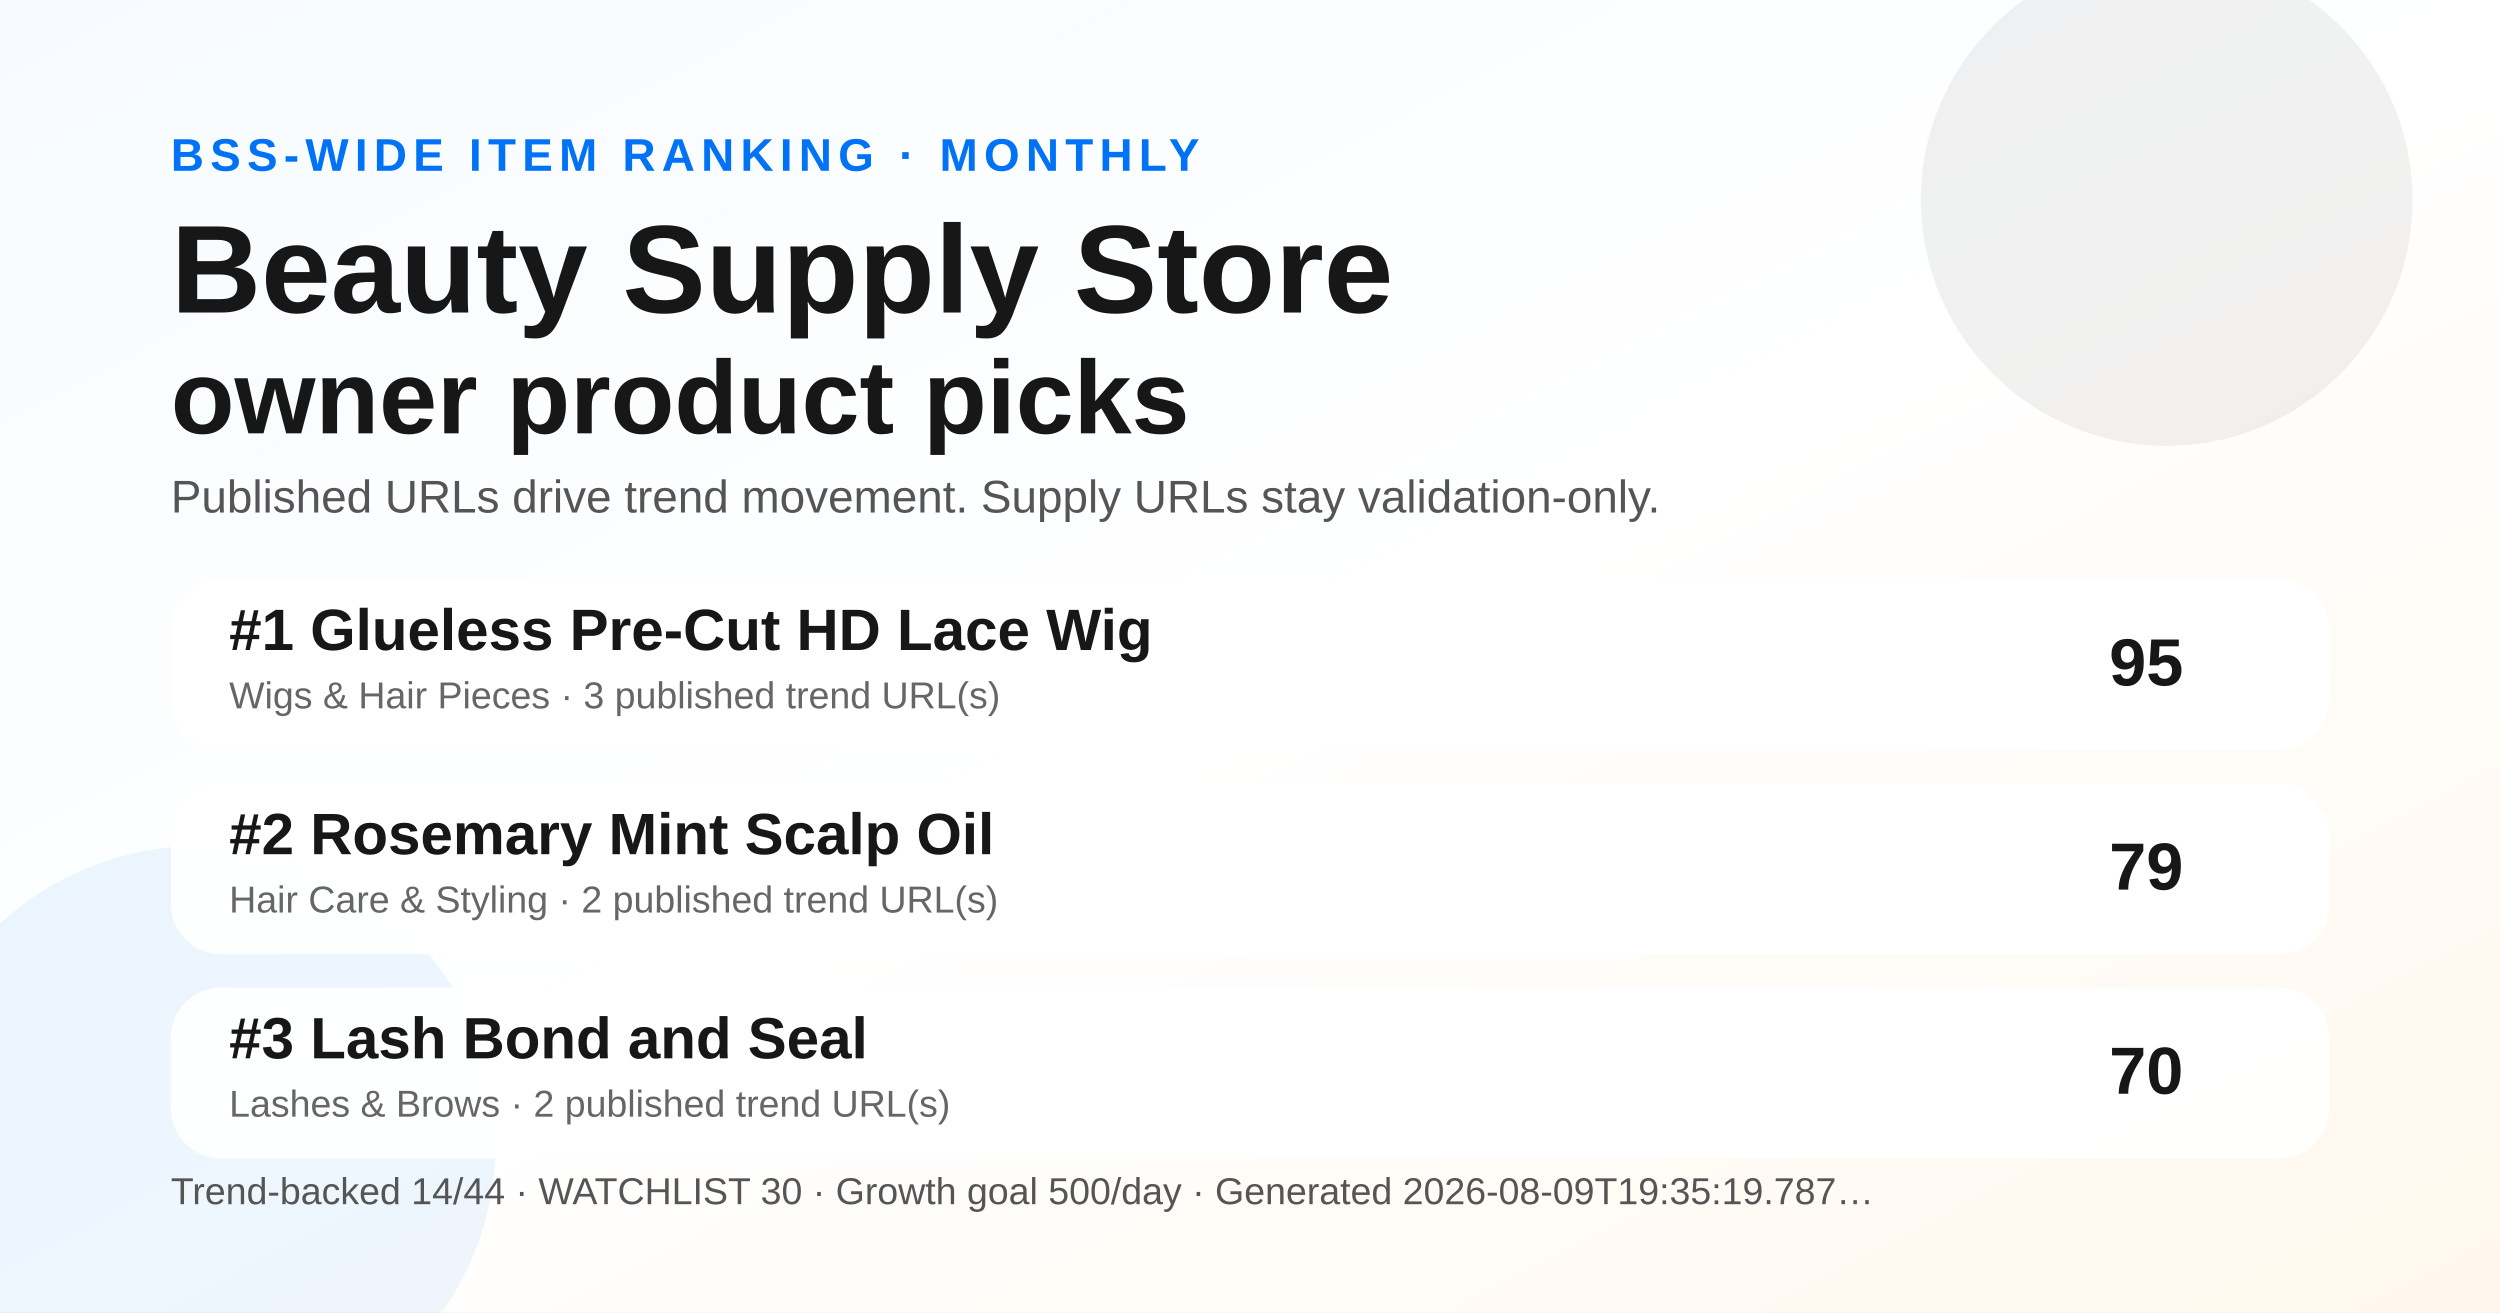
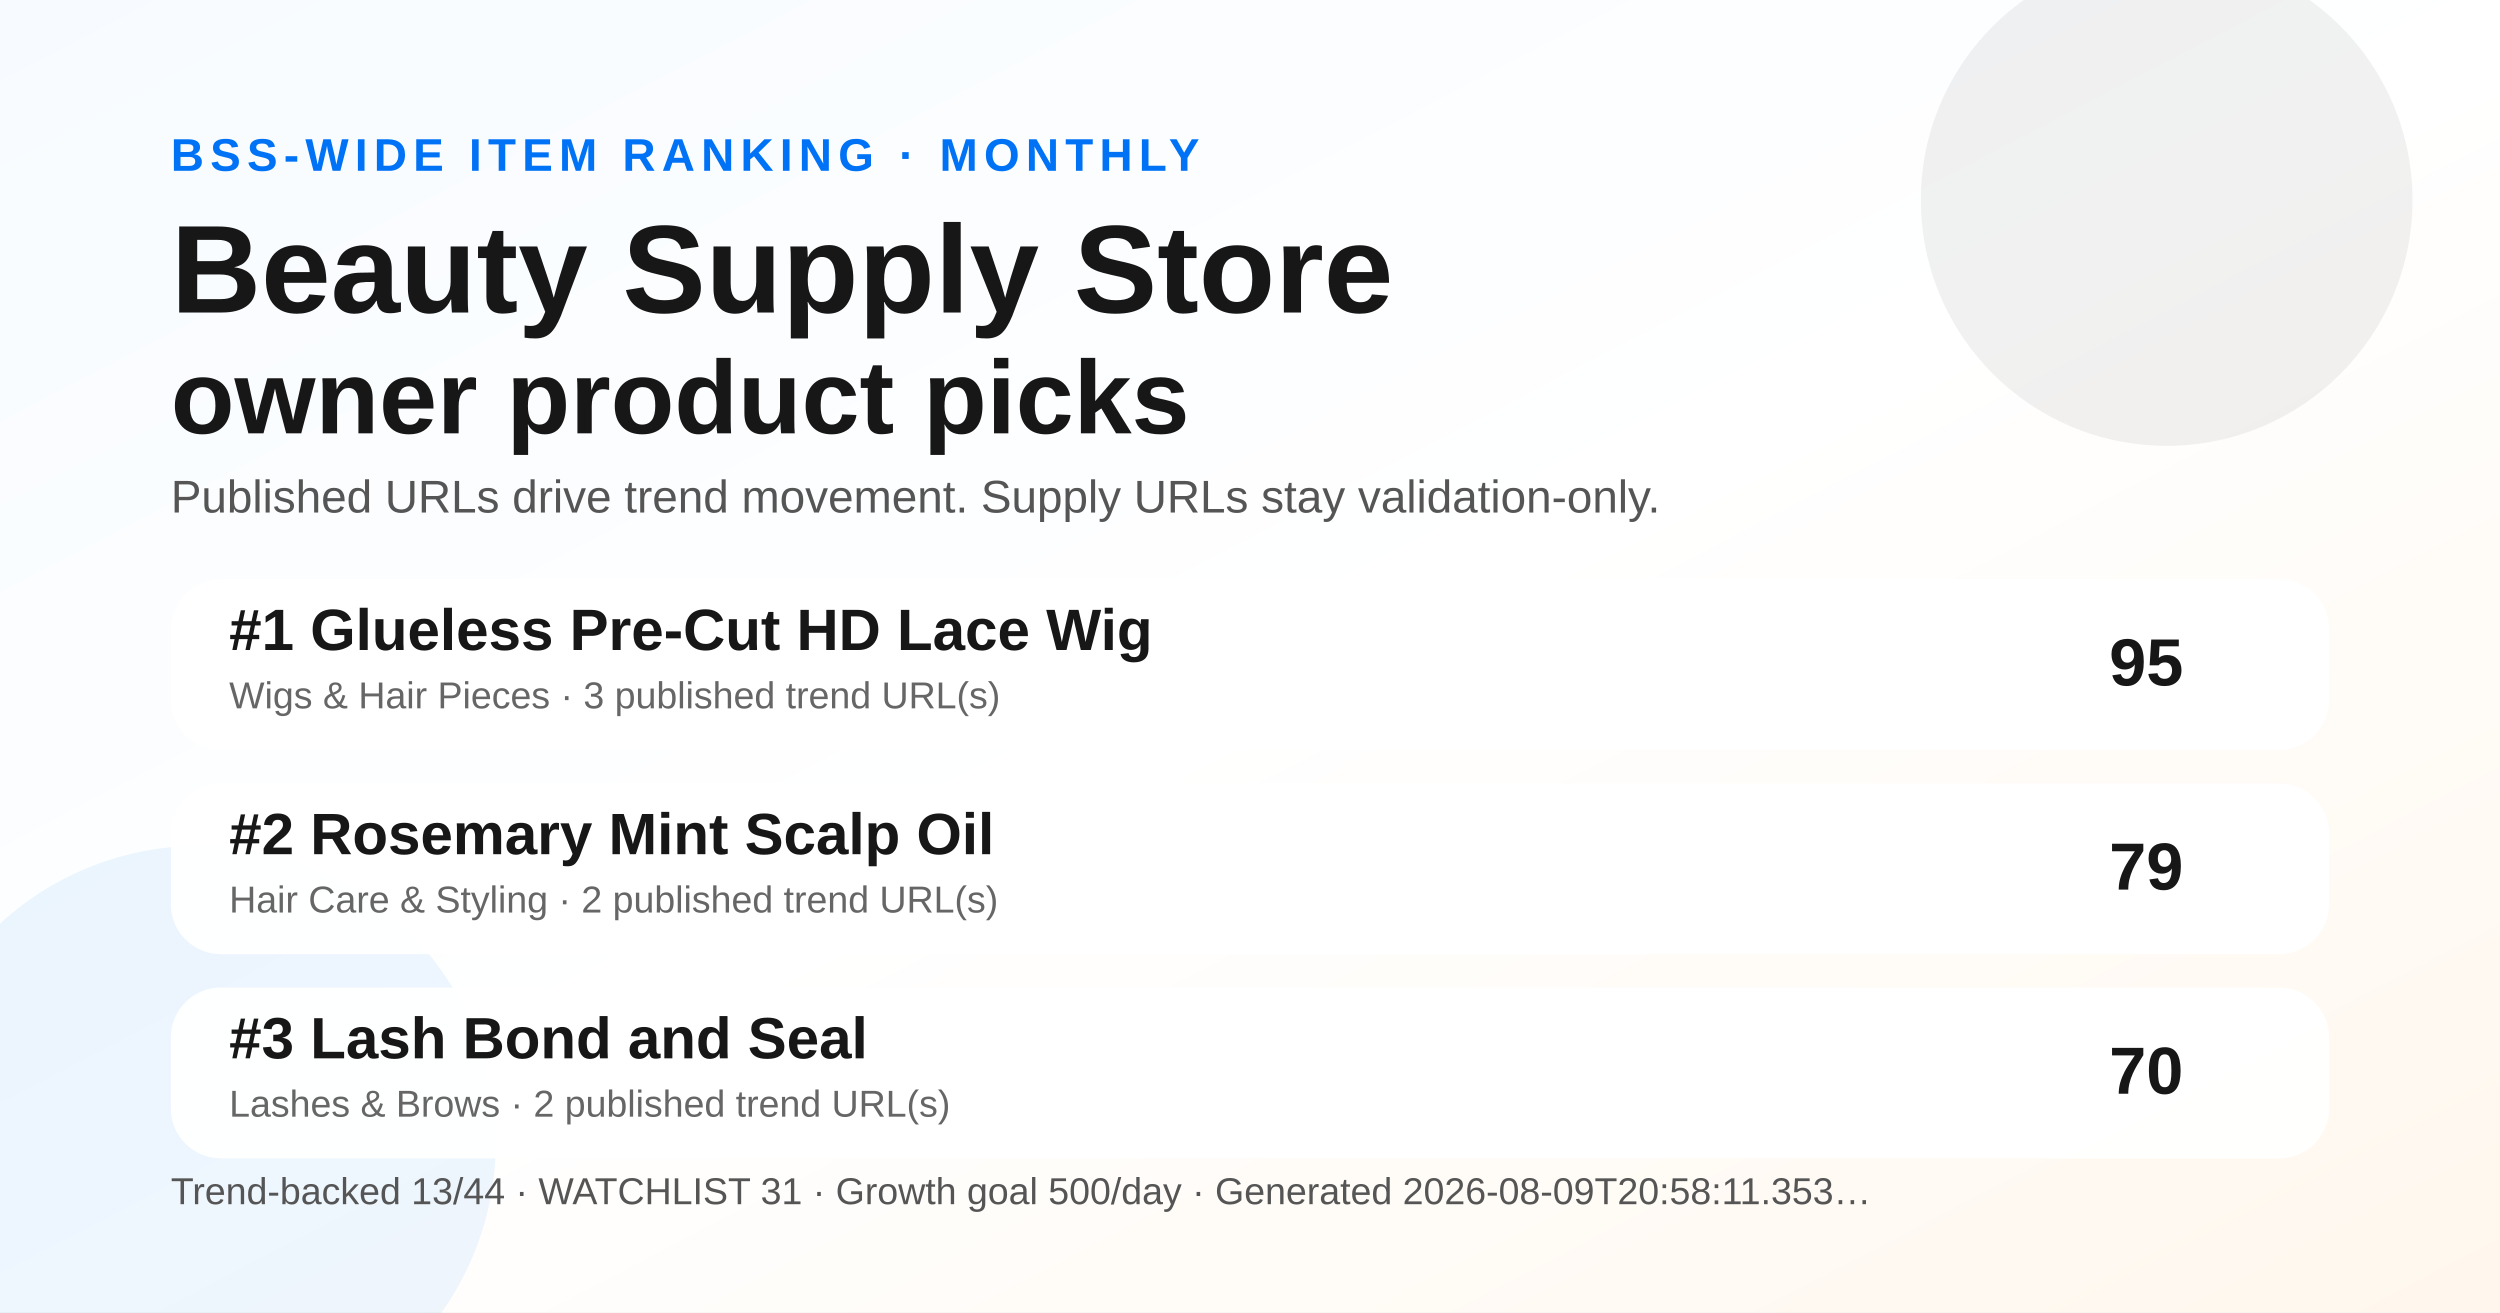
<svg xmlns="http://www.w3.org/2000/svg" width="1200" height="630" viewBox="0 0 1200 630" role="img" aria-label="Monthly BSS Trend Ranking social preview">
  <defs>
    <linearGradient id="bg" x1="0" y1="0" x2="1" y2="1">
      <stop offset="0" stop-color="#f7fbff" />
      <stop offset="0.52" stop-color="#ffffff" />
      <stop offset="1" stop-color="#fff7ed" />
    </linearGradient>
  </defs>
  <rect width="1200" height="630" fill="url(#bg)" />
  <circle cx="1040" cy="96" r="118" fill="#171717" opacity="0.06" />
  <circle cx="96" cy="548" r="142" fill="#0072f5" opacity="0.07" />
  <text x="82" y="82" font-family="Arial, Helvetica, sans-serif" font-size="22" font-weight="700" fill="#0072f5" letter-spacing="3">BSS-WIDE ITEM RANKING · MONTHLY</text>
  <text x="82" y="150" font-family="Arial, Helvetica, sans-serif" font-size="60" font-weight="800" fill="#171717">Beauty Supply Store</text>
  <text x="82" y="208" font-family="Arial, Helvetica, sans-serif" font-size="50" font-weight="800" fill="#171717">owner product picks</text>
  <text x="82" y="246" font-family="Arial, Helvetica, sans-serif" font-size="22" fill="#555555">Published URLs drive trend movement. Supply URLs stay validation-only.</text>
  <g transform="translate(82 278)">
    <rect width="1036" height="82" rx="24" fill="#ffffff" opacity="0.96" />
    <text x="28" y="34" font-family="Arial, Helvetica, sans-serif" font-size="28" font-weight="700" fill="#171717">#1 Glueless Pre-Cut HD Lace Wig</text>
    <text x="28" y="62" font-family="Arial, Helvetica, sans-serif" font-size="18" fill="#666666">Wigs &amp; Hair Pieces · 3 published trend URL(s)</text>
    <text x="966" y="51" text-anchor="end" font-family="Arial, Helvetica, sans-serif" font-size="32" font-weight="700" fill="#171717">95</text>
  </g>
  <g transform="translate(82 376)">
    <rect width="1036" height="82" rx="24" fill="#ffffff" opacity="0.96" />
    <text x="28" y="34" font-family="Arial, Helvetica, sans-serif" font-size="28" font-weight="700" fill="#171717">#2 Rosemary Mint Scalp Oil</text>
    <text x="28" y="62" font-family="Arial, Helvetica, sans-serif" font-size="18" fill="#666666">Hair Care &amp; Styling · 2 published trend URL(s)</text>
    <text x="966" y="51" text-anchor="end" font-family="Arial, Helvetica, sans-serif" font-size="32" font-weight="700" fill="#171717">79</text>
  </g>
  <g transform="translate(82 474)">
    <rect width="1036" height="82" rx="24" fill="#ffffff" opacity="0.96" />
    <text x="28" y="34" font-family="Arial, Helvetica, sans-serif" font-size="28" font-weight="700" fill="#171717">#3 Lash Bond and Seal</text>
    <text x="28" y="62" font-family="Arial, Helvetica, sans-serif" font-size="18" fill="#666666">Lashes &amp; Brows · 2 published trend URL(s)</text>
    <text x="966" y="51" text-anchor="end" font-family="Arial, Helvetica, sans-serif" font-size="32" font-weight="700" fill="#171717">70</text>
  </g>
  <g transform="translate(82 578)">
-     <text font-family="Arial, Helvetica, sans-serif" font-size="18" fill="#555555">Trend-backed 14/44 · WATCHLIST 30 · Growth goal 500/day · Generated 2026-08-09T19:35:19.787…</text>
+     <text font-family="Arial, Helvetica, sans-serif" font-size="18" fill="#555555">Trend-backed 13/44 · WATCHLIST 31 · Growth goal 500/day · Generated 2026-08-09T20:58:11.353…</text>
  </g>
</svg>
